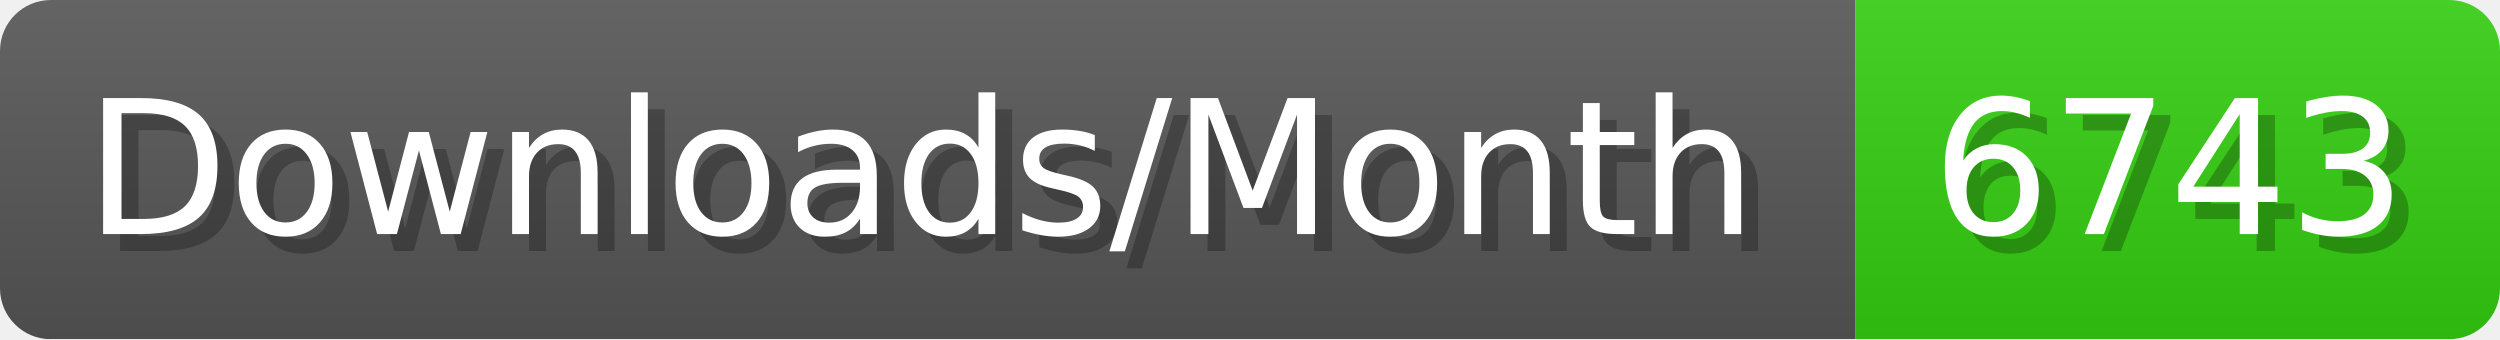
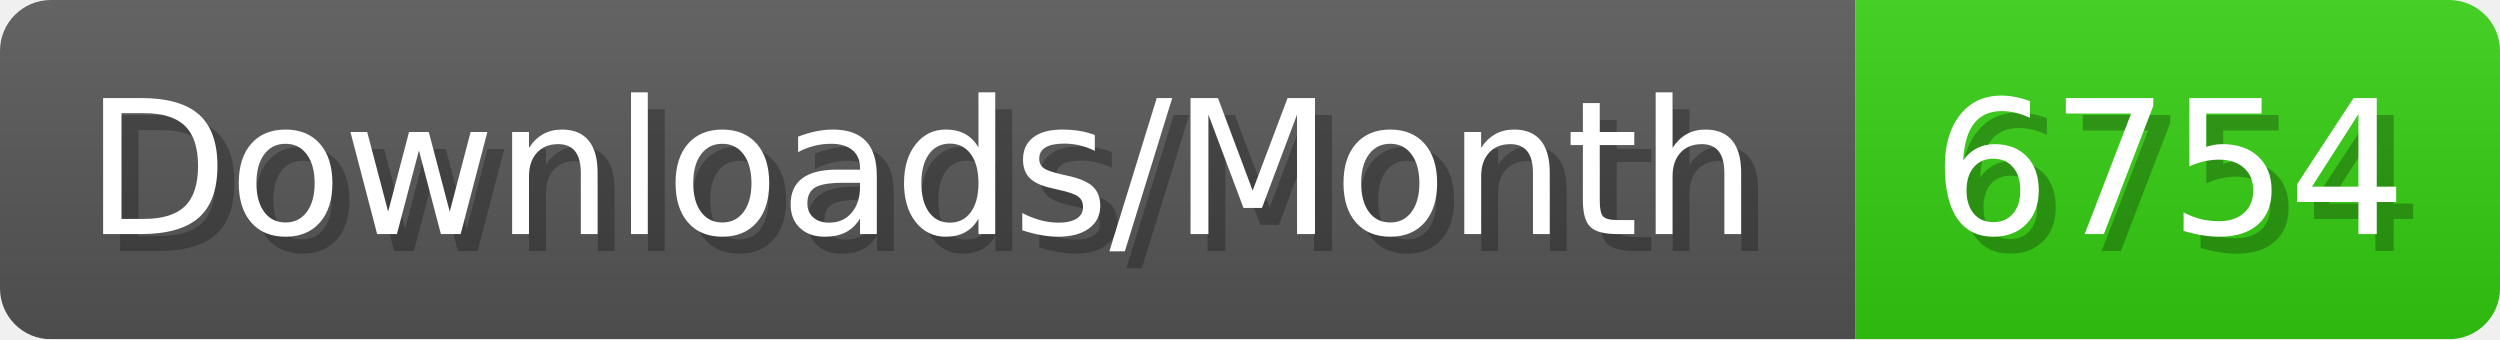
- <svg xmlns="http://www.w3.org/2000/svg" width="147.4" height="20" viewBox="0 0 1474 200" role="img" aria-label="Downloads/Month: 6743">
+ <svg xmlns="http://www.w3.org/2000/svg" width="147.4" height="20" viewBox="0 0 1474 200" role="img" aria-label="Downloads/Month: 6754">
  <linearGradient id="YlXUI" x2="0" y2="100%">
    <stop offset="0" stop-opacity=".1" stop-color="#EEE" />
    <stop offset="1" stop-opacity=".1" />
  </linearGradient>
  <mask id="JHhop">
    <rect width="1474" height="200" rx="30" fill="#FFF" />
  </mask>
  <g mask="url(#JHhop)">
    <rect width="1094" height="200" fill="#555" />
    <rect width="380" height="200" fill="#3C1" x="1094" />
    <rect width="1474" height="200" fill="url(#YlXUI)" />
  </g>
  <g aria-hidden="true" fill="#fff" text-anchor="start" font-family="Verdana,DejaVu Sans,sans-serif" font-size="110">
    <text x="60" y="148" textLength="994" fill="#000" opacity="0.25">Downloads/Month</text>
    <text x="50" y="138" textLength="994">Downloads/Month</text>
-     <text x="1149" y="148" textLength="280" fill="#000" opacity="0.25">6743</text>
-     <text x="1139" y="138" textLength="280">6743</text>
+     <text x="1149" y="148" textLength="280" fill="#000" opacity="0.25">6754</text>
+     <text x="1139" y="138" textLength="280">6754</text>
  </g>
</svg>
